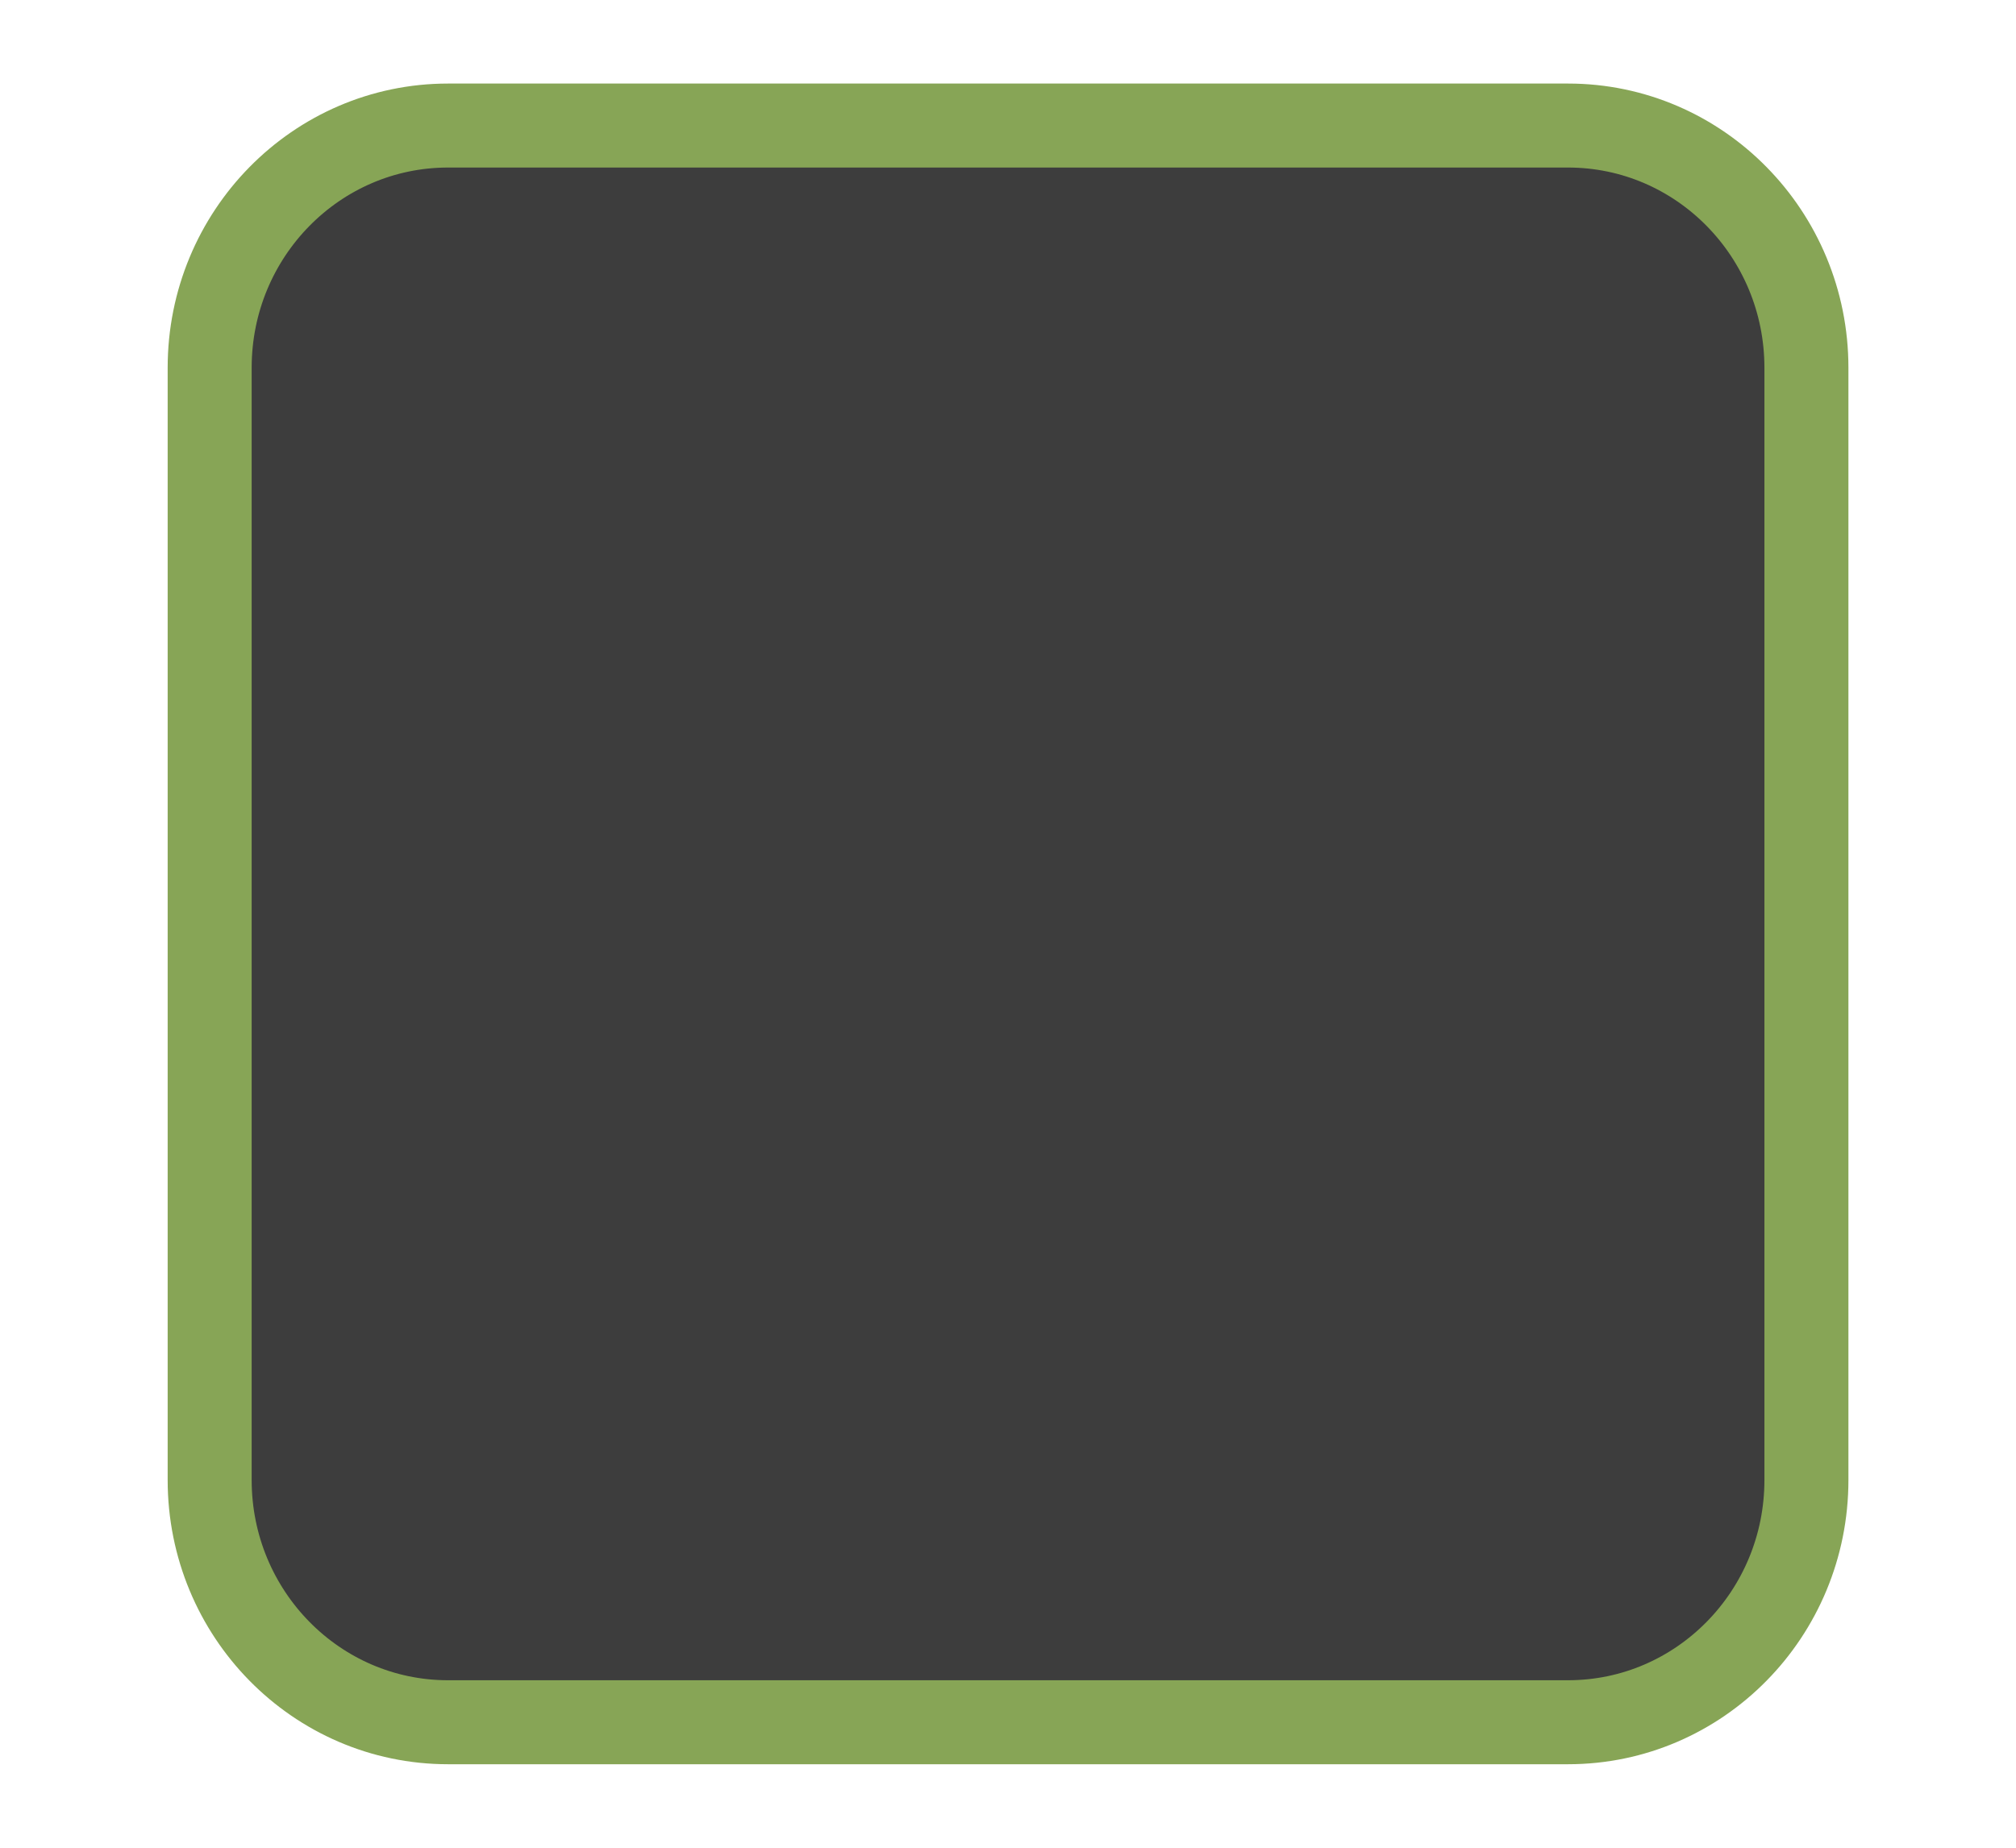
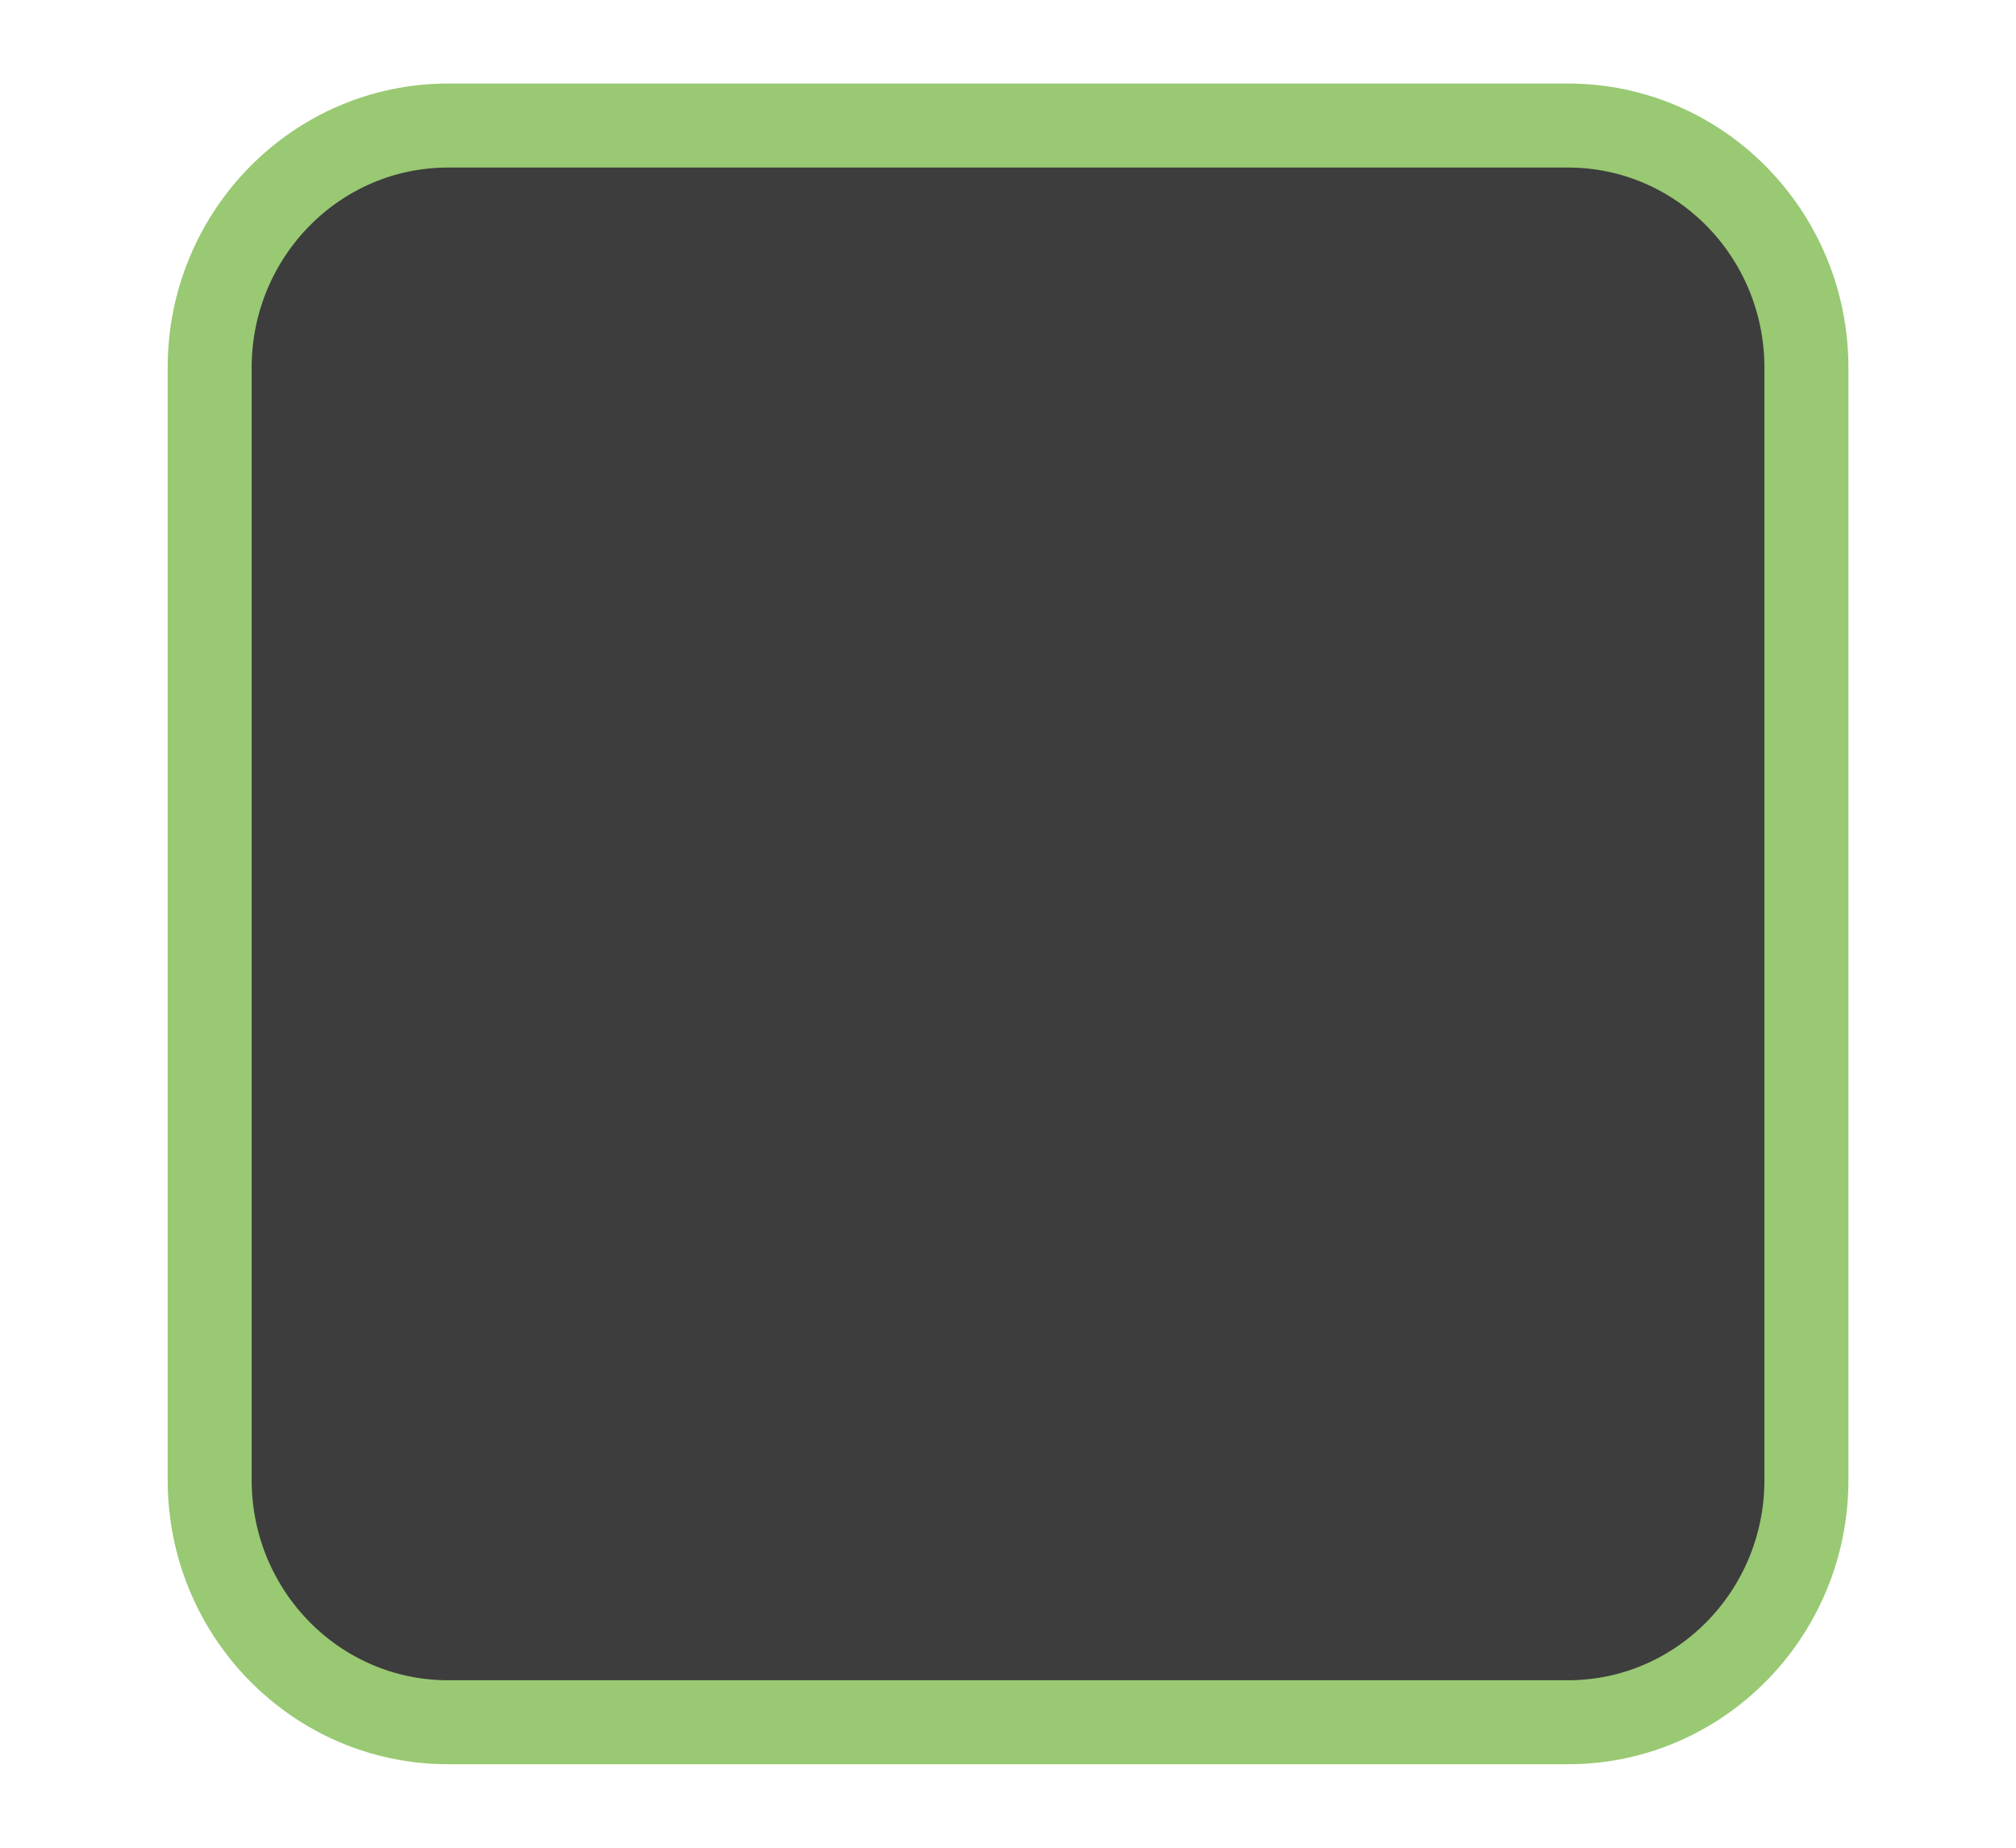
<svg xmlns="http://www.w3.org/2000/svg" xmlns:xlink="http://www.w3.org/1999/xlink" width="24" height="22" id="svg3199" version="1.1">
  <defs id="defs3201">
    <linearGradient id="linearGradient10013-4-63-6">
      <stop style="stop-color:#333333;stop-opacity:1;" offset="0" id="stop10015-2-76-1" />
      <stop style="stop-color:#292929;stop-opacity:1" offset="1" id="stop10017-46-15-8" />
    </linearGradient>
    <linearGradient id="linearGradient10597-5">
      <stop style="stop-color:#16191a;stop-opacity:1;" offset="0" id="stop10599-2" />
      <stop style="stop-color:#2b3133;stop-opacity:1" offset="1" id="stop10601-5" />
    </linearGradient>
    <linearGradient y2="-322.164" x2="921.225" y1="-330.051" x1="921.328" gradientTransform="matrix(1.591837,0,0,0.8571429,-1456.546,275.4519)" gradientUnits="userSpaceOnUse" id="linearGradient15374" xlink:href="#linearGradient10013-4-63-6" />
    <linearGradient gradientTransform="translate(-1199.985,216.3805)" y2="-227.08" x2="1203.918" y1="-217.567" x1="1203.918" gradientUnits="userSpaceOnUse" id="linearGradient15376" xlink:href="#linearGradient10597-5" />
    <linearGradient id="linearGradient5581-5-2-4-6-8-7-35-8">
      <stop id="stop5583-0-92-8-0-7-6-5-1" offset="0" style="stop-color:#454c4c;stop-opacity:1;" />
      <stop style="stop-color:#393f3f;stop-opacity:1;" offset="0.4" id="stop5585-4-7-2-7-9-9-92-0" />
      <stop id="stop5587-6-7-2-0-3-1-21-5" offset="1" style="stop-color:#2d3232;stop-opacity:1;" />
    </linearGradient>
  </defs>
  <g id="layer1" transform="translate(-342.5,-521.3622)">
-     <rect ry="2.884" style="color:#000000;display:inline;overflow:visible;visibility:visible;fill:#3d3d3d;fill-opacity:1;stroke:#87A556;stroke-width:1;stroke-linecap:butt;stroke-linejoin:round;stroke-miterlimit:4;stroke-dasharray:none;stroke-dashoffset:0;stroke-opacity:1;marker:none;enable-background:accumulate" id="rect11803" width="19.009" height="19.011" x="344.996" y="522.857" rx="2.838" />
+     <rect ry="2.884" style="color:#000000;display:inline;overflow:visible;visibility:visible;fill:#3d3d3d;fill-opacity:1;stroke:#99C973;stroke-width:1;stroke-linecap:butt;stroke-linejoin:round;stroke-miterlimit:4;stroke-dasharray:none;stroke-dashoffset:0;stroke-opacity:1;marker:none;enable-background:accumulate" id="rect11803" width="19.009" height="19.011" x="344.996" y="522.857" rx="2.838" />
    <rect style="color:#000000;fill:none;stroke:none;stroke-width:2;marker:none;visibility:visible;display:inline;overflow:visible;enable-background:accumulate" id="rect17347" width="21.944" height="21.944" x="342.299" y="521.584" />
  </g>
</svg>
